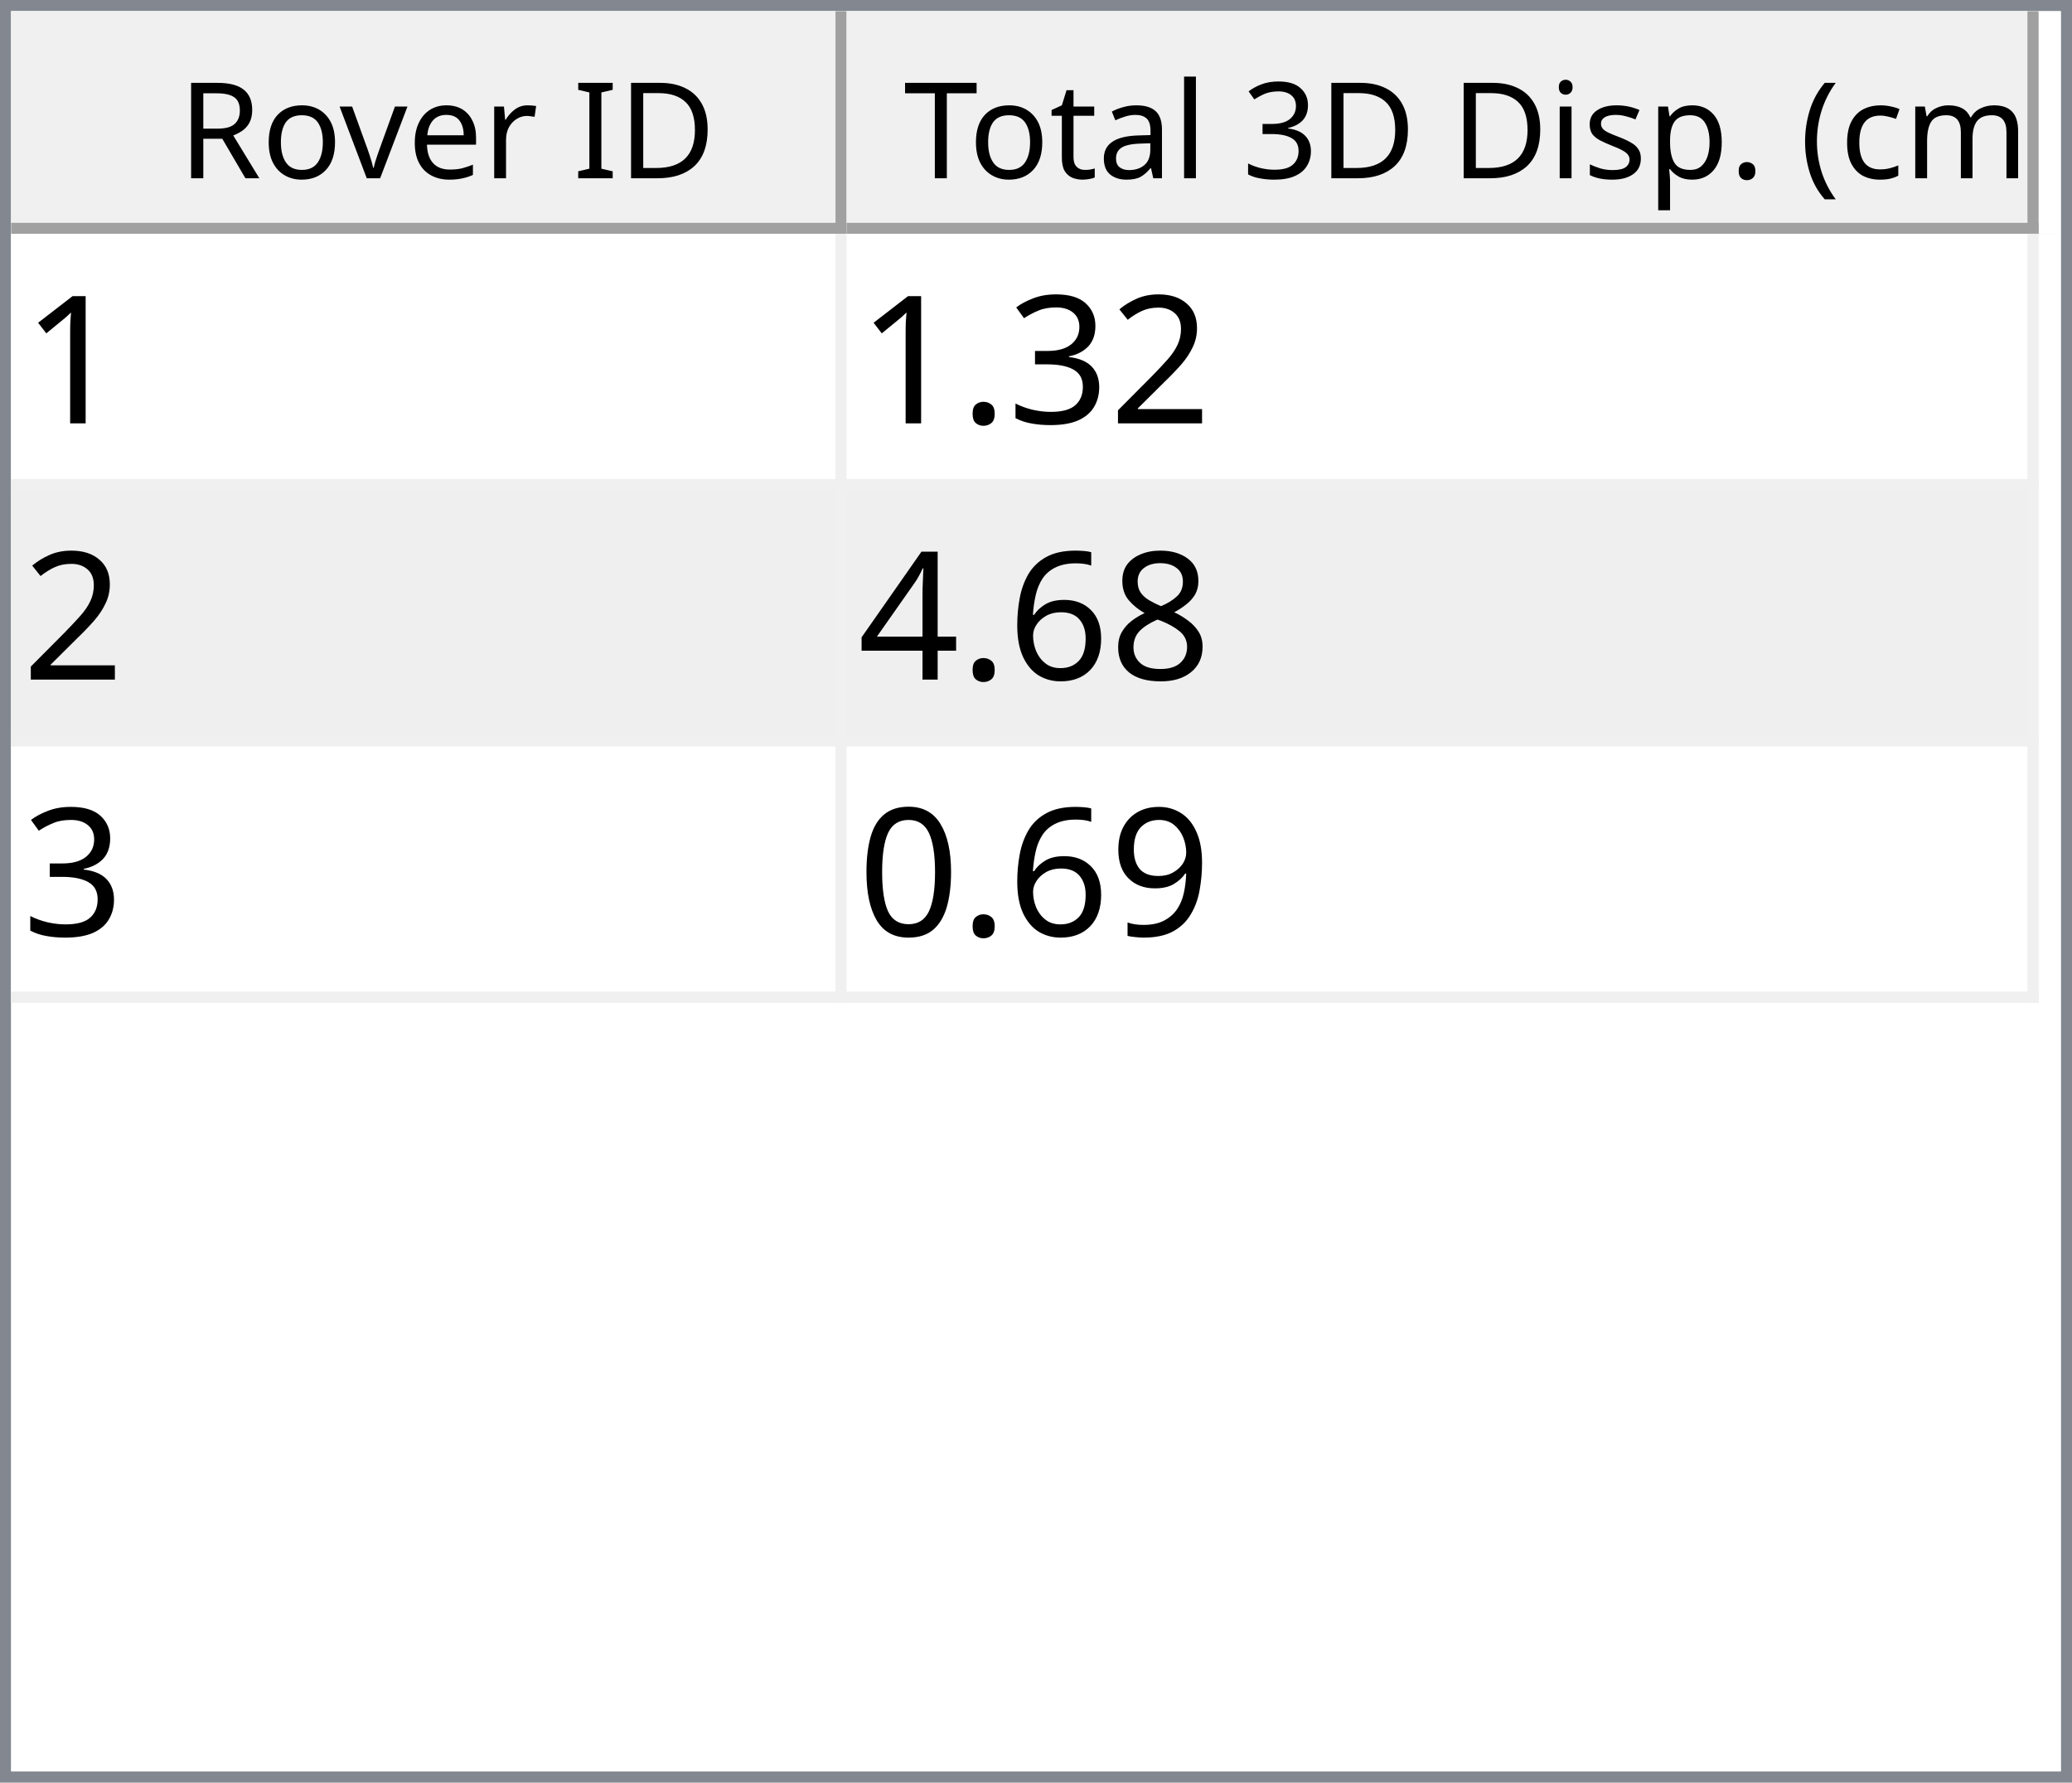
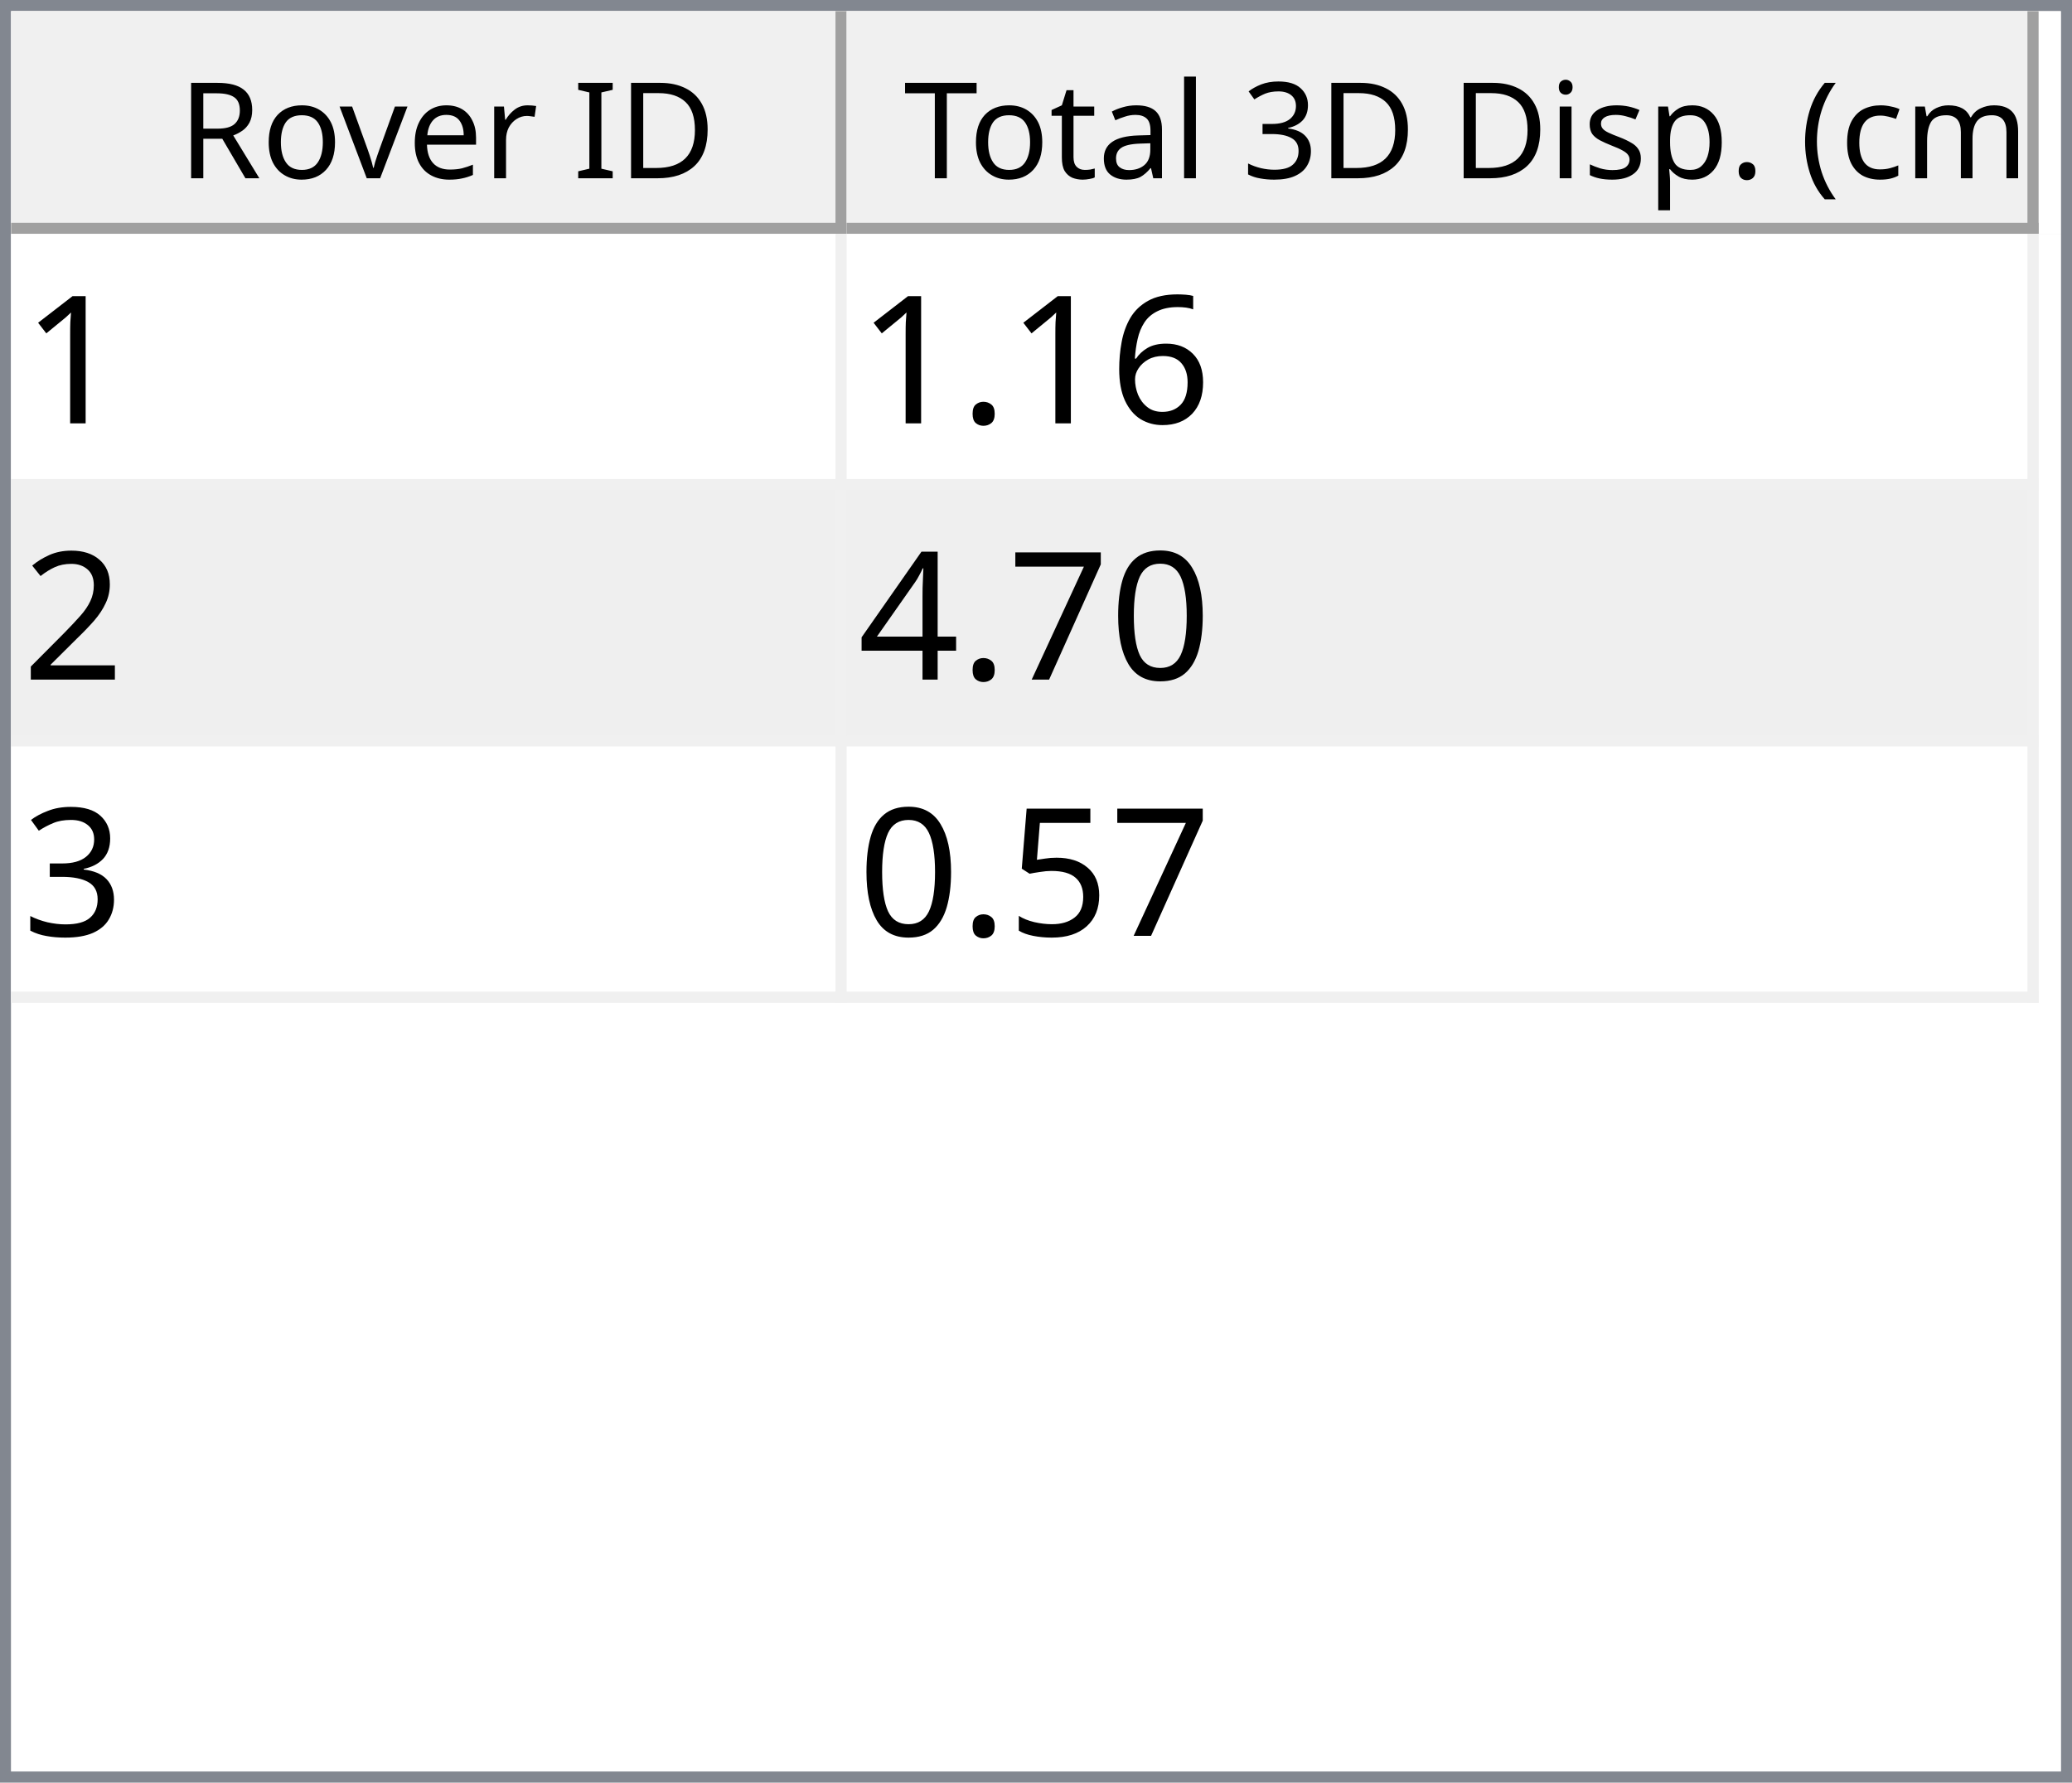
<svg xmlns="http://www.w3.org/2000/svg" style="fill-opacity:1; color-rendering:auto; color-interpolation:auto; text-rendering:auto; stroke:black; stroke-linecap:square; stroke-miterlimit:10; shape-rendering:auto; stroke-opacity:1; fill:black; stroke-dasharray:none; font-weight:normal; stroke-width:1; font-family:'Dialog'; font-style:normal; stroke-linejoin:miter; font-size:12px; stroke-dashoffset:0; image-rendering:auto;" width="186" height="160">
  <defs id="genericDefs" />
  <g>
    <defs id="defs1">
      <clipPath clipPathUnits="userSpaceOnUse" id="clipPath1">
        <path d="M0 0 L186 0 L186 160 L0 160 L0 0 Z" />
      </clipPath>
      <clipPath clipPathUnits="userSpaceOnUse" id="clipPath2">
        <path d="M0 0 L0 160 L186 160 L186 0 Z" />
      </clipPath>
      <clipPath clipPathUnits="userSpaceOnUse" id="clipPath3">
        <path d="M0 0 L0 20 L184 20 L184 0 Z" />
      </clipPath>
      <clipPath clipPathUnits="userSpaceOnUse" id="clipPath4">
        <path d="M0 0 L0 20 L75 20 L75 0 Z" />
      </clipPath>
      <clipPath clipPathUnits="userSpaceOnUse" id="clipPath5">
        <path d="M1 1 L1 19 L74 19 L74 1 Z" />
      </clipPath>
      <clipPath clipPathUnits="userSpaceOnUse" id="clipPath6">
        <path d="M0 0 L0 18 L73 18 L73 0 Z" />
      </clipPath>
      <clipPath clipPathUnits="userSpaceOnUse" id="clipPath7">
        <path d="M-0.5 -0.5 L-0.5 19.5 L74.5 19.5 L74.5 -0.5 Z" />
      </clipPath>
      <clipPath clipPathUnits="userSpaceOnUse" id="clipPath8">
        <path d="M0 0 L0 20 L107 20 L107 0 Z" />
      </clipPath>
      <clipPath clipPathUnits="userSpaceOnUse" id="clipPath9">
        <path d="M1 1 L1 19 L106 19 L106 1 Z" />
      </clipPath>
      <clipPath clipPathUnits="userSpaceOnUse" id="clipPath10">
        <path d="M0 0 L0 18 L105 18 L105 0 Z" />
      </clipPath>
      <clipPath clipPathUnits="userSpaceOnUse" id="clipPath11">
        <path d="M-0.5 -0.5 L-0.5 19.5 L106.5 19.5 L106.5 -0.5 Z" />
      </clipPath>
      <clipPath clipPathUnits="userSpaceOnUse" id="clipPath12">
        <path d="M0 0 L0 138 L184 138 L184 0 Z" />
      </clipPath>
      <clipPath clipPathUnits="userSpaceOnUse" id="clipPath13">
        <path d="M0 0 L0 69 L182 69 L182 0 Z" />
      </clipPath>
      <clipPath clipPathUnits="userSpaceOnUse" id="clipPath14">
        <path d="M-0.5 -0.5 L-0.5 68.5 L181.5 68.5 L181.5 -0.5 Z" />
      </clipPath>
      <clipPath clipPathUnits="userSpaceOnUse" id="clipPath15">
        <path d="M0 0 L0 22 L74 22 L74 0 Z" />
      </clipPath>
      <clipPath clipPathUnits="userSpaceOnUse" id="clipPath16">
        <path d="M0 0 L0 22 L106 22 L106 0 Z" />
      </clipPath>
      <font horiz-adv-x="64.551" id="font1">
        <font-face ascent="107.91" descent="25.098" units-per-em="100" style="font-style:normal; font-family:Segoe UI; font-weight:normal;" />
        <missing-glyph horiz-adv-x="64.551" d="M8.109 0 L8.109 68.266 L56.453 68.266 L56.453 0 L8.109 0 ZM15.328 7.234 L49.219 7.234 L49.219 61.031 L15.328 61.031 L15.328 7.234 Z" />
        <glyph unicode="D" horiz-adv-x="70.117" d="M9.188 0 L9.188 70.016 L28.516 70.016 Q65.531 70.016 65.531 35.891 Q65.531 19.672 55.25 9.836 Q44.969 0 27.734 0 L9.188 0 ZM17.391 62.594 L17.391 7.422 L27.828 7.422 Q41.609 7.422 49.273 14.797 Q56.938 22.172 56.938 35.688 Q56.938 62.594 28.328 62.594 L17.391 62.594 Z" />
        <glyph unicode="I" horiz-adv-x="26.611" d="M17.391 0 L9.188 0 L9.188 70.016 L17.391 70.016 L17.391 0 Z" />
        <glyph unicode=" " horiz-adv-x="27.393" d="" />
        <glyph unicode="r" horiz-adv-x="34.766" d="M34.188 41.891 Q32.078 43.5 28.125 43.5 Q23 43.5 19.555 38.672 Q16.109 33.844 16.109 25.484 L16.109 0 L8.109 0 L8.109 50 L16.109 50 L16.109 39.703 L16.312 39.703 Q18.016 44.969 21.531 47.922 Q25.047 50.875 29.391 50.875 Q32.516 50.875 34.188 50.203 L34.188 41.891 Z" />
        <glyph unicode="e" horiz-adv-x="52.295" d="M48.297 23 L12.984 23 Q13.188 14.656 17.484 10.109 Q21.781 5.562 29.297 5.562 Q37.75 5.562 44.828 11.141 L44.828 3.609 Q38.234 -1.172 27.391 -1.172 Q16.797 -1.172 10.742 5.641 Q4.688 12.453 4.688 24.812 Q4.688 36.469 11.305 43.82 Q17.922 51.172 27.734 51.172 Q37.547 51.172 42.922 44.828 Q48.297 38.484 48.297 27.203 L48.297 23 ZM40.094 29.781 Q40.047 36.719 36.75 40.578 Q33.453 44.438 27.594 44.438 Q21.922 44.438 17.969 40.383 Q14.016 36.328 13.094 29.781 L40.094 29.781 Z" />
        <glyph unicode="v" horiz-adv-x="47.9" d="M47.406 50 L27.484 0 L19.625 0 L0.688 50 L9.469 50 L22.172 13.672 Q23.578 9.672 23.922 6.688 L24.125 6.688 Q24.609 10.453 25.688 13.484 L38.969 50 L47.406 50 Z" />
        <glyph unicode="o" horiz-adv-x="58.594" d="M29 -1.172 Q17.922 -1.172 11.305 5.836 Q4.688 12.844 4.688 24.422 Q4.688 37.016 11.57 44.094 Q18.453 51.172 30.172 51.172 Q41.359 51.172 47.633 44.289 Q53.906 37.406 53.906 25.203 Q53.906 13.234 47.141 6.031 Q40.375 -1.172 29 -1.172 ZM29.594 44.438 Q21.875 44.438 17.383 39.188 Q12.891 33.938 12.891 24.703 Q12.891 15.828 17.43 10.695 Q21.969 5.562 29.594 5.562 Q37.359 5.562 41.531 10.594 Q45.703 15.625 45.703 24.906 Q45.703 34.281 41.531 39.359 Q37.359 44.438 29.594 44.438 Z" />
        <glyph unicode="R" horiz-adv-x="59.814" d="M59.375 0 L49.609 0 L37.891 19.625 Q36.281 22.359 34.766 24.289 Q33.25 26.219 31.664 27.438 Q30.078 28.656 28.25 29.219 Q26.422 29.781 24.125 29.781 L17.391 29.781 L17.391 0 L9.188 0 L9.188 70.016 L30.078 70.016 Q34.672 70.016 38.555 68.867 Q42.438 67.719 45.289 65.375 Q48.141 63.031 49.758 59.547 Q51.375 56.062 51.375 51.375 Q51.375 47.703 50.273 44.656 Q49.172 41.609 47.148 39.211 Q45.125 36.812 42.266 35.133 Q39.406 33.453 35.844 32.516 L35.844 32.328 Q37.594 31.547 38.891 30.547 Q40.188 29.547 41.359 28.18 Q42.531 26.812 43.68 25.078 Q44.828 23.344 46.234 21.047 L59.375 0 ZM17.391 62.594 L17.391 37.203 L28.516 37.203 Q31.594 37.203 34.203 38.133 Q36.812 39.062 38.719 40.797 Q40.625 42.531 41.703 45.047 Q42.781 47.562 42.781 50.688 Q42.781 56.297 39.141 59.445 Q35.5 62.594 28.609 62.594 L17.391 62.594 Z" />
        <glyph unicode=")" horiz-adv-x="30.176" d="M8.297 -15.922 L1.172 -15.922 Q16.406 2.344 16.406 26.812 Q16.406 51.469 1.078 70.016 L8.297 70.016 Q23.531 52.156 23.531 26.703 Q23.531 1.375 8.297 -15.922 Z" />
        <glyph unicode="m" horiz-adv-x="86.133" d="M79.109 0 L71.094 0 L71.094 28.719 Q71.094 37.016 68.531 40.727 Q65.969 44.438 59.906 44.438 Q54.781 44.438 51.195 39.75 Q47.609 35.062 47.609 28.516 L47.609 0 L39.594 0 L39.594 29.688 Q39.594 44.438 28.219 44.438 Q22.953 44.438 19.531 40.016 Q16.109 35.594 16.109 28.516 L16.109 0 L8.109 0 L8.109 50 L16.109 50 L16.109 42.094 L16.312 42.094 Q21.625 51.172 31.844 51.172 Q36.969 51.172 40.773 48.312 Q44.578 45.453 46 40.828 Q51.562 51.172 62.594 51.172 Q79.109 51.172 79.109 30.812 L79.109 0 Z" />
        <glyph unicode="c" horiz-adv-x="46.191" d="M42.188 2.297 Q36.422 -1.172 28.516 -1.172 Q17.828 -1.172 11.258 5.789 Q4.688 12.75 4.688 23.828 Q4.688 36.188 11.766 43.68 Q18.844 51.172 30.672 51.172 Q37.25 51.172 42.281 48.734 L42.281 40.531 Q36.719 44.438 30.375 44.438 Q22.703 44.438 17.797 38.945 Q12.891 33.453 12.891 24.516 Q12.891 15.719 17.508 10.641 Q22.125 5.562 29.891 5.562 Q36.422 5.562 42.188 9.906 L42.188 2.297 Z" />
        <glyph unicode="(" horiz-adv-x="30.176" d="M29.109 -15.922 L21.969 -15.922 Q6.844 1.375 6.844 26.703 Q6.844 52.156 21.969 70.016 L29.203 70.016 Q13.875 51.469 13.875 26.812 Q13.875 2.344 29.109 -15.922 Z" />
        <glyph unicode="." horiz-adv-x="21.68" d="M10.891 -1.078 Q8.641 -1.078 7.055 0.539 Q5.469 2.156 5.469 4.391 Q5.469 6.641 7.055 8.273 Q8.641 9.906 10.891 9.906 Q13.188 9.906 14.797 8.273 Q16.406 6.641 16.406 4.391 Q16.406 2.156 14.797 0.539 Q13.188 -1.078 10.891 -1.078 Z" />
        <glyph unicode="p" horiz-adv-x="58.789" d="M16.312 7.234 L16.109 7.234 L16.109 -23 L8.109 -23 L8.109 50 L16.109 50 L16.109 41.219 L16.312 41.219 Q22.219 51.172 33.594 51.172 Q43.266 51.172 48.688 44.461 Q54.109 37.75 54.109 26.469 Q54.109 13.922 48 6.375 Q41.891 -1.172 31.297 -1.172 Q21.578 -1.172 16.312 7.234 ZM16.109 27.391 L16.109 20.406 Q16.109 14.203 20.141 9.883 Q24.172 5.562 30.375 5.562 Q37.641 5.562 41.773 11.133 Q45.906 16.703 45.906 26.609 Q45.906 34.969 42.047 39.703 Q38.188 44.438 31.594 44.438 Q24.609 44.438 20.359 39.578 Q16.109 34.719 16.109 27.391 Z" />
        <glyph unicode="s" horiz-adv-x="42.432" d="M5.078 1.812 L5.078 10.406 Q11.625 5.562 19.484 5.562 Q30.031 5.562 30.031 12.594 Q30.031 14.594 29.125 15.992 Q28.219 17.391 26.68 18.461 Q25.141 19.531 23.07 20.383 Q21 21.234 18.609 22.172 Q15.281 23.484 12.766 24.828 Q10.25 26.172 8.57 27.859 Q6.891 29.547 6.031 31.695 Q5.172 33.844 5.172 36.719 Q5.172 40.234 6.789 42.945 Q8.406 45.656 11.086 47.484 Q13.766 49.312 17.211 50.242 Q20.656 51.172 24.312 51.172 Q30.812 51.172 35.938 48.922 L35.938 40.828 Q30.422 44.438 23.25 44.438 Q21 44.438 19.195 43.922 Q17.391 43.406 16.094 42.477 Q14.797 41.547 14.086 40.258 Q13.375 38.969 13.375 37.406 Q13.375 35.453 14.086 34.133 Q14.797 32.812 16.164 31.789 Q17.531 30.766 19.484 29.938 Q21.438 29.109 23.922 28.125 Q27.25 26.859 29.883 25.516 Q32.516 24.172 34.375 22.484 Q36.234 20.797 37.234 18.602 Q38.234 16.406 38.234 13.375 Q38.234 9.672 36.602 6.938 Q34.969 4.203 32.234 2.398 Q29.5 0.594 25.93 -0.289 Q22.359 -1.172 18.453 -1.172 Q10.75 -1.172 5.078 1.812 Z" />
        <glyph unicode="i" horiz-adv-x="24.219" d="M12.203 62.703 Q10.062 62.703 8.547 64.164 Q7.031 65.625 7.031 67.875 Q7.031 70.125 8.547 71.609 Q10.062 73.094 12.203 73.094 Q14.406 73.094 15.945 71.609 Q17.484 70.125 17.484 67.875 Q17.484 65.719 15.945 64.211 Q14.406 62.703 12.203 62.703 ZM16.109 0 L8.109 0 L8.109 50 L16.109 50 L16.109 0 Z" />
        <glyph unicode="3" horiz-adv-x="53.906" d="M46.531 19.828 Q46.531 15.094 44.75 11.211 Q42.969 7.328 39.719 4.57 Q36.469 1.812 31.93 0.297 Q27.391 -1.219 21.922 -1.219 Q11.922 -1.219 6 2.594 L6 11.188 Q13.094 5.609 22.219 5.609 Q25.875 5.609 28.828 6.539 Q31.781 7.469 33.906 9.227 Q36.031 10.984 37.18 13.477 Q38.328 15.969 38.328 19.094 Q38.328 32.812 18.797 32.812 L12.984 32.812 L12.984 39.594 L18.5 39.594 Q35.797 39.594 35.797 52.484 Q35.797 64.406 22.609 64.406 Q15.188 64.406 8.688 59.422 L8.688 67.188 Q15.375 71.188 24.609 71.188 Q29 71.188 32.57 69.969 Q36.141 68.75 38.68 66.555 Q41.219 64.359 42.609 61.281 Q44 58.203 44 54.5 Q44 40.672 30.031 36.719 L30.031 36.531 Q33.594 36.141 36.625 34.797 Q39.656 33.453 41.852 31.305 Q44.047 29.156 45.289 26.25 Q46.531 23.344 46.531 19.828 Z" />
        <glyph unicode="l" horiz-adv-x="24.219" d="M16.109 0 L8.109 0 L8.109 74.031 L16.109 74.031 L16.109 0 Z" />
        <glyph unicode="a" horiz-adv-x="50.879" d="M43.891 0 L35.891 0 L35.891 7.812 L35.688 7.812 Q30.469 -1.172 20.312 -1.172 Q12.844 -1.172 8.617 2.781 Q4.391 6.734 4.391 13.281 Q4.391 27.297 20.906 29.594 L35.891 31.688 Q35.891 44.438 25.594 44.438 Q16.547 44.438 9.281 38.281 L9.281 46.484 Q16.656 51.172 26.266 51.172 Q43.891 51.172 43.891 32.516 L43.891 0 ZM35.891 25.297 L23.828 23.641 Q18.266 22.859 15.43 20.875 Q12.594 18.891 12.594 13.875 Q12.594 10.203 15.211 7.883 Q17.828 5.562 22.172 5.562 Q28.125 5.562 32.008 9.742 Q35.891 13.922 35.891 20.312 L35.891 25.297 Z" />
        <glyph unicode="t" horiz-adv-x="33.887" d="M31.297 0.484 Q28.469 -1.078 23.828 -1.078 Q10.688 -1.078 10.688 13.578 L10.688 43.172 L2.094 43.172 L2.094 50 L10.688 50 L10.688 62.203 L18.703 64.797 L18.703 50 L31.297 50 L31.297 43.172 L18.703 43.172 L18.703 14.984 Q18.703 9.969 20.414 7.82 Q22.125 5.672 26.078 5.672 Q29.109 5.672 31.297 7.328 L31.297 0.484 Z" />
        <glyph unicode="T" horiz-adv-x="52.393" d="M50.594 62.594 L30.375 62.594 L30.375 0 L22.172 0 L22.172 62.594 L2 62.594 L2 70.016 L50.594 70.016 L50.594 62.594 Z" />
      </font>
      <font horiz-adv-x="75.0" id="font2">
        <font-face ascent="100.537" descent="21.973" units-per-em="100" style="font-style:normal; font-family:sans-serif; font-weight:normal;" />
        <missing-glyph horiz-adv-x="75.0" d="M12.5 0 L12.5 62.5 L62.5 62.5 L62.5 0 L12.5 0 ZM14.062 1.562 L60.938 1.562 L60.938 60.938 L14.062 60.938 L14.062 1.562 Z" />
        <glyph unicode="1" horiz-adv-x="55.615" d="M37.25 0 L28.469 0 L28.469 56 Q25.297 52.984 20.141 49.953 Q14.984 46.922 10.891 45.406 L10.891 53.906 Q18.266 57.375 23.781 62.305 Q29.297 67.234 31.594 71.875 L37.25 71.875 L37.25 0 Z" />
+         <glyph unicode="6" horiz-adv-x="55.615" d="M49.75 54.047 L41.016 53.375 Q39.844 58.547 37.703 60.891 Q34.125 64.656 28.906 64.656 Q24.703 64.656 21.531 62.312 Q17.391 59.281 14.992 53.469 Q12.594 47.656 12.5 36.922 Q15.672 41.75 20.266 44.094 Q24.859 46.438 29.891 46.438 Q38.672 46.438 44.852 39.969 Q51.031 33.5 51.031 23.25 Q51.031 16.5 48.125 10.719 Q45.219 4.938 40.141 1.859 Q35.062 -1.219 28.609 -1.219 Q17.625 -1.219 10.695 6.859 Q3.766 14.938 3.766 33.5 Q3.766 54.25 11.422 63.672 Q18.109 71.875 29.438 71.875 Q37.891 71.875 43.289 67.141 Q48.688 62.406 49.75 54.047 ZM13.875 23.188 Q13.875 18.656 15.797 14.508 Q17.719 10.359 21.188 8.18 Q24.656 6 28.469 6 Q34.031 6 38.039 10.492 Q42.047 14.984 42.047 22.703 Q42.047 30.125 38.086 34.398 Q34.125 38.672 28.125 38.672 Q22.172 38.672 18.023 34.398 Q13.875 30.125 13.875 23.188 Z" />
+         <glyph unicode="." horiz-adv-x="27.783" d="M9.078 0 L9.078 10.016 L19.094 10.016 L19.094 0 L9.078 0 Z" />
        <glyph unicode="2" horiz-adv-x="55.615" d="M50.344 8.453 L50.344 0 L3.031 0 Q2.938 3.172 4.047 6.109 Q5.859 10.938 9.836 15.625 Q13.812 20.312 21.344 26.469 Q33.016 36.031 37.117 41.625 Q41.219 47.219 41.219 52.203 Q41.219 57.422 37.477 61.008 Q33.734 64.594 27.734 64.594 Q21.391 64.594 17.578 60.789 Q13.766 56.984 13.719 50.25 L4.688 51.172 Q5.609 61.281 11.664 66.578 Q17.719 71.875 27.938 71.875 Q38.234 71.875 44.242 66.164 Q50.25 60.453 50.25 52 Q50.25 47.703 48.492 43.555 Q46.734 39.406 42.656 34.812 Q38.578 30.219 29.109 22.219 Q21.188 15.578 18.945 13.211 Q16.703 10.844 15.234 8.453 L50.344 8.453 Z" />
+         <glyph unicode="0" horiz-adv-x="55.615" d="M4.156 35.297 Q4.156 48 6.766 55.742 Q9.375 63.484 14.523 67.68 Q19.672 71.875 27.484 71.875 Q33.25 71.875 37.594 69.555 Q41.938 67.234 44.773 62.867 Q47.609 58.5 49.219 52.227 Q50.828 45.953 50.828 35.297 Q50.828 22.703 48.242 14.969 Q45.656 7.234 40.508 3.008 Q35.359 -1.219 27.484 -1.219 Q17.141 -1.219 11.234 6.203 Q4.156 15.141 4.156 35.297 ZM13.188 35.297 Q13.188 17.672 17.312 11.836 Q21.438 6 27.484 6 Q33.547 6 37.672 11.859 Q41.797 17.719 41.797 35.297 Q41.797 52.984 37.672 58.789 Q33.547 64.594 27.391 64.594 Q21.344 64.594 17.719 59.469 Q13.188 52.938 13.188 35.297 Z" />
+         <glyph unicode="7" horiz-adv-x="55.615" d="M4.734 62.203 L4.734 70.656 L51.078 70.656 L51.078 63.812 Q44.234 56.547 37.523 44.484 Q30.812 32.422 27.156 19.672 Q24.516 10.688 23.781 0 L14.75 0 Q14.891 8.453 18.062 20.414 Q21.234 32.375 27.172 43.484 Q33.109 54.594 39.797 62.203 L4.734 62.203 Z" />
+         <glyph unicode="4" horiz-adv-x="55.615" d="M32.328 0 L32.328 17.141 L1.266 17.141 L1.266 25.203 L33.938 71.578 L41.109 71.578 L41.109 25.203 L50.781 25.203 L50.781 17.141 L41.109 17.141 L41.109 0 L32.328 0 ZM32.328 25.203 L32.328 57.469 L9.906 25.203 L32.328 25.203 Z" />
        <glyph unicode="3" horiz-adv-x="55.615" d="M4.203 18.891 L12.984 20.062 Q14.5 12.594 18.141 9.297 Q21.781 6 27 6 Q33.203 6 37.477 10.297 Q41.75 14.594 41.75 20.953 Q41.75 27 37.797 30.93 Q33.844 34.859 27.734 34.859 Q25.25 34.859 21.531 33.891 L22.516 41.609 Q23.391 41.5 23.922 41.5 Q29.547 41.5 34.039 44.43 Q38.531 47.359 38.531 53.469 Q38.531 58.297 35.258 61.477 Q31.984 64.656 26.812 64.656 Q21.688 64.656 18.266 61.43 Q14.844 58.203 13.875 51.766 L5.078 53.328 Q6.688 62.156 12.398 67.016 Q18.109 71.875 26.609 71.875 Q32.469 71.875 37.398 69.359 Q42.328 66.844 44.945 62.5 Q47.562 58.156 47.562 53.266 Q47.562 48.641 45.07 44.828 Q42.578 41.016 37.703 38.766 Q44.047 37.312 47.562 32.695 Q51.078 28.078 51.078 21.141 Q51.078 11.766 44.242 5.25 Q37.406 -1.266 26.953 -1.266 Q17.531 -1.266 11.305 4.352 Q5.078 9.969 4.203 18.891 Z" />
-         <glyph unicode="." horiz-adv-x="27.783" d="M9.078 0 L9.078 10.016 L19.094 10.016 L19.094 0 L9.078 0 Z" />
-         <glyph unicode="8" horiz-adv-x="55.615" d="M17.672 38.812 Q12.203 40.828 9.57 44.539 Q6.938 48.25 6.938 53.422 Q6.938 61.234 12.555 66.555 Q18.172 71.875 27.484 71.875 Q36.859 71.875 42.578 66.43 Q48.297 60.984 48.297 53.172 Q48.297 48.188 45.68 44.508 Q43.062 40.828 37.75 38.812 Q44.344 36.672 47.781 31.883 Q51.219 27.094 51.219 20.453 Q51.219 11.281 44.727 5.031 Q38.234 -1.219 27.641 -1.219 Q17.047 -1.219 10.547 5.055 Q4.047 11.328 4.047 20.703 Q4.047 27.688 7.594 32.398 Q11.141 37.109 17.672 38.812 ZM15.922 53.719 Q15.922 48.641 19.195 45.414 Q22.469 42.188 27.688 42.188 Q32.766 42.188 36.016 45.383 Q39.266 48.578 39.266 53.219 Q39.266 58.062 35.914 61.359 Q32.562 64.656 27.594 64.656 Q22.562 64.656 19.242 61.43 Q15.922 58.203 15.922 53.719 ZM13.094 20.656 Q13.094 16.891 14.875 13.375 Q16.656 9.859 20.172 7.93 Q23.688 6 27.734 6 Q34.031 6 38.133 10.055 Q42.234 14.109 42.234 20.359 Q42.234 26.703 38.016 30.859 Q33.797 35.016 27.438 35.016 Q21.234 35.016 17.164 30.914 Q13.094 26.812 13.094 20.656 Z" />
-         <glyph unicode="6" horiz-adv-x="55.615" d="M49.75 54.047 L41.016 53.375 Q39.844 58.547 37.703 60.891 Q34.125 64.656 28.906 64.656 Q24.703 64.656 21.531 62.312 Q17.391 59.281 14.992 53.469 Q12.594 47.656 12.5 36.922 Q15.672 41.75 20.266 44.094 Q24.859 46.438 29.891 46.438 Q38.672 46.438 44.852 39.969 Q51.031 33.5 51.031 23.25 Q51.031 16.5 48.125 10.719 Q45.219 4.938 40.141 1.859 Q35.062 -1.219 28.609 -1.219 Q17.625 -1.219 10.695 6.859 Q3.766 14.938 3.766 33.5 Q3.766 54.25 11.422 63.672 Q18.109 71.875 29.438 71.875 Q37.891 71.875 43.289 67.141 Q48.688 62.406 49.75 54.047 ZM13.875 23.188 Q13.875 18.656 15.797 14.508 Q17.719 10.359 21.188 8.18 Q24.656 6 28.469 6 Q34.031 6 38.039 10.492 Q42.047 14.984 42.047 22.703 Q42.047 30.125 38.086 34.398 Q34.125 38.672 28.125 38.672 Q22.172 38.672 18.023 34.398 Q13.875 30.125 13.875 23.188 Z" />
-         <glyph unicode="4" horiz-adv-x="55.615" d="M32.328 0 L32.328 17.141 L1.266 17.141 L1.266 25.203 L33.938 71.578 L41.109 71.578 L41.109 25.203 L50.781 25.203 L50.781 17.141 L41.109 17.141 L41.109 0 L32.328 0 ZM32.328 25.203 L32.328 57.469 L9.906 25.203 L32.328 25.203 Z" />
-         <glyph unicode="9" horiz-adv-x="55.615" d="M5.469 16.547 L13.922 17.328 Q14.984 11.375 18.016 8.688 Q21.047 6 25.781 6 Q29.828 6 32.883 7.859 Q35.938 9.719 37.891 12.82 Q39.844 15.922 41.164 21.195 Q42.484 26.469 42.484 31.938 Q42.484 32.516 42.438 33.688 Q39.797 29.5 35.234 26.883 Q30.672 24.266 25.344 24.266 Q16.453 24.266 10.305 30.711 Q4.156 37.156 4.156 47.703 Q4.156 58.594 10.578 65.234 Q17 71.875 26.656 71.875 Q33.641 71.875 39.43 68.117 Q45.219 64.359 48.219 57.398 Q51.219 50.438 51.219 37.25 Q51.219 23.531 48.242 15.406 Q45.266 7.281 39.383 3.031 Q33.5 -1.219 25.594 -1.219 Q17.188 -1.219 11.867 3.445 Q6.547 8.109 5.469 16.547 ZM41.453 48.141 Q41.453 55.719 37.43 60.156 Q33.406 64.594 27.734 64.594 Q21.875 64.594 17.531 59.812 Q13.188 55.031 13.188 47.406 Q13.188 40.578 17.312 36.305 Q21.438 32.031 27.484 32.031 Q33.594 32.031 37.523 36.305 Q41.453 40.578 41.453 48.141 Z" />
-         <glyph unicode="0" horiz-adv-x="55.615" d="M4.156 35.297 Q4.156 48 6.766 55.742 Q9.375 63.484 14.523 67.68 Q19.672 71.875 27.484 71.875 Q33.25 71.875 37.594 69.555 Q41.938 67.234 44.773 62.867 Q47.609 58.5 49.219 52.227 Q50.828 45.953 50.828 35.297 Q50.828 22.703 48.242 14.969 Q45.656 7.234 40.508 3.008 Q35.359 -1.219 27.484 -1.219 Q17.141 -1.219 11.234 6.203 Q4.156 15.141 4.156 35.297 ZM13.188 35.297 Q13.188 17.672 17.312 11.836 Q21.438 6 27.484 6 Q33.547 6 37.672 11.859 Q41.797 17.719 41.797 35.297 Q41.797 52.984 37.672 58.789 Q33.547 64.594 27.391 64.594 Q21.344 64.594 17.719 59.469 Q13.188 52.938 13.188 35.297 Z" />
+         <glyph unicode="5" horiz-adv-x="55.615" d="M4.156 18.75 L13.375 19.531 Q14.406 12.797 18.141 9.398 Q21.875 6 27.156 6 Q33.5 6 37.891 10.789 Q42.281 15.578 42.281 23.484 Q42.281 31 38.062 35.352 Q33.844 39.703 27 39.703 Q22.75 39.703 19.336 37.773 Q15.922 35.844 13.969 32.766 L5.719 33.844 L12.641 70.609 L48.25 70.609 L48.25 62.203 L19.672 62.203 L15.828 42.969 Q22.266 47.469 29.344 47.469 Q38.719 47.469 45.164 40.969 Q51.609 34.469 51.609 24.266 Q51.609 14.547 45.953 7.469 Q39.062 -1.219 27.156 -1.219 Q17.391 -1.219 11.211 4.25 Q5.031 9.719 4.156 18.75 Z" />
      </font>
    </defs>
    <g style="fill:white; stroke:white;">
      <rect x="0" y="0" width="186" style="clip-path:url(#clipPath1); stroke:none;" height="160" />
    </g>
    <g style="fill:white; text-rendering:optimizeSpeed; color-rendering:optimizeSpeed; image-rendering:optimizeSpeed; shape-rendering:crispEdges; stroke:white; color-interpolation:sRGB;">
      <rect x="0" width="186" height="160" y="0" style="stroke:none;" />
      <path style="stroke:none;" d="M0 160 L186 160 L186 0 L0 0 Z" />
    </g>
    <g style="fill:rgb(240,240,240); font-family:'Segoe UI'; stroke:rgb(240,240,240);">
      <rect x="0" y="0" width="186" style="clip-path:url(#clipPath2); stroke:none;" height="160" />
    </g>
    <g style="fill:rgb(130,135,144); font-family:'Segoe UI'; stroke:rgb(130,135,144);">
      <path d="M0 0 L186 0 L186 160 L0 160 L0 0 ZM1 1 L185 1 L185 159 L1 159 L1 1 Z" style="fill-rule:evenodd; clip-path:url(#clipPath2); stroke:none;" />
    </g>
    <g style="fill:white; font-family:'Segoe UI'; stroke:white;" transform="translate(1,1)">
      <rect x="0" y="0" width="184" style="clip-path:url(#clipPath3); stroke:none;" height="20" />
    </g>
    <g style="fill:rgb(240,240,240); font-family:'Segoe UI'; stroke:rgb(240,240,240);" transform="translate(1,1)">
      <rect x="0" y="0" width="75" style="clip-path:url(#clipPath4); stroke:none;" height="20" />
    </g>
    <g style="font-family:'Segoe UI';" transform="translate(2,2)">
      <text x="14" xml:space="preserve" y="14" style="clip-path:url(#clipPath6); stroke:none;">Rover ID</text>
    </g>
    <g style="fill:rgb(160,160,160); font-family:'Segoe UI'; stroke:rgb(160,160,160); stroke-linejoin:bevel;" transform="translate(1.5,1.5)">
      <line x1="74" x2="74" y1="0" style="fill:none; clip-path:url(#clipPath7);" y2="19" />
    </g>
    <g style="fill:rgb(160,160,160); font-family:'Segoe UI'; stroke:rgb(160,160,160); stroke-linejoin:bevel;" transform="matrix(1,0,0,1,1,1) translate(0.5,0.5)">
      <line x1="0" x2="74" y1="19" style="fill:none; clip-path:url(#clipPath7);" y2="19" />
    </g>
    <g style="fill:rgb(240,240,240); font-family:'Segoe UI'; stroke:rgb(240,240,240);" transform="translate(76,1)">
      <rect x="0" y="0" width="107" style="clip-path:url(#clipPath8); stroke:none;" height="20" />
    </g>
    <g style="font-family:'Segoe UI';" transform="translate(77,2)">
      <text x="1" xml:space="preserve" y="14" style="clip-path:url(#clipPath10); stroke:none;"> Total 3D Disp. (cm)</text>
    </g>
    <g style="fill:rgb(160,160,160); font-family:'Segoe UI'; stroke:rgb(160,160,160); stroke-linejoin:bevel;" transform="translate(76.5,1.5)">
      <line x1="106" x2="106" y1="0" style="fill:none; clip-path:url(#clipPath11);" y2="19" />
    </g>
    <g style="fill:rgb(160,160,160); font-family:'Segoe UI'; stroke:rgb(160,160,160); stroke-linejoin:bevel;" transform="matrix(1,0,0,1,76,1) translate(0.5,0.5)">
      <line x1="0" x2="106" y1="19" style="fill:none; clip-path:url(#clipPath11);" y2="19" />
    </g>
    <g style="fill:white; font-family:'Segoe UI'; stroke:white;" transform="translate(1,21)">
      <rect x="0" y="0" width="184" style="clip-path:url(#clipPath12); stroke:none;" height="138" />
    </g>
    <g style="fill:rgb(240,240,240); font-size:16px; font-family:sans-serif; stroke:rgb(240,240,240);" transform="translate(1,21)">
      <rect x="0" y="0" width="182" style="clip-path:url(#clipPath13); stroke:none;" height="69" />
      <line transform="translate(0.5,0.5)" x1="0" x2="181" y1="22" style="clip-path:url(#clipPath14); fill:none; stroke-linejoin:bevel;" y2="22" />
    </g>
    <g transform="matrix(1,0,0,1,1,21) translate(0.5,0.5)" style="fill:rgb(240,240,240); font-size:16px; font-family:sans-serif; stroke:rgb(240,240,240); stroke-linejoin:bevel;">
      <line x1="0" x2="181" y1="45" style="fill:none; clip-path:url(#clipPath14);" y2="45" />
    </g>
    <g transform="matrix(1,0,0,1,1,21) translate(0.5,0.5)" style="fill:rgb(240,240,240); font-size:16px; font-family:sans-serif; stroke:rgb(240,240,240); stroke-linejoin:bevel;">
      <line x1="0" x2="181" y1="68" style="fill:none; clip-path:url(#clipPath14);" y2="68" />
    </g>
    <g transform="matrix(1,0,0,1,1,21) translate(0.5,0.5)" style="fill:rgb(240,240,240); font-size:16px; font-family:sans-serif; stroke:rgb(240,240,240); stroke-linejoin:bevel;">
      <line x1="74" x2="74" y1="0" style="fill:none; clip-path:url(#clipPath14);" y2="68" />
    </g>
    <g transform="matrix(1,0,0,1,1,21) translate(0.5,0.5)" style="fill:rgb(240,240,240); font-size:16px; font-family:sans-serif; stroke:rgb(240,240,240); stroke-linejoin:bevel;">
      <line x1="181" x2="181" y1="0" style="fill:none; clip-path:url(#clipPath14);" y2="68" />
    </g>
    <g style="fill:white; font-size:16px; font-family:sans-serif; stroke:white;" transform="matrix(1,0,0,1,1,21)">
      <rect x="0" y="0" width="74" style="clip-path:url(#clipPath15); stroke:none;" height="22" />
      <text x="1" y="17" style="fill:black; clip-path:url(#clipPath15); stroke:none;" xml:space="preserve">1</text>
    </g>
    <g style="fill:white; font-size:16px; font-family:sans-serif; stroke:white;" transform="matrix(1,0,0,1,1,21) translate(75,0)">
      <rect x="0" y="0" width="106" style="clip-path:url(#clipPath16); stroke:none;" height="22" />
-       <text x="1" y="17" style="fill:black; clip-path:url(#clipPath16); stroke:none;" xml:space="preserve">1.32</text>
+       <text x="1" y="17" style="fill:black; clip-path:url(#clipPath16); stroke:none;" xml:space="preserve">1.16</text>
    </g>
    <g style="fill:rgb(239,239,239); font-size:16px; font-family:sans-serif; stroke:rgb(239,239,239);" transform="matrix(1,0,0,1,1,21) translate(0,23)">
      <rect x="0" y="0" width="74" style="clip-path:url(#clipPath15); stroke:none;" height="22" />
      <text x="1" y="17" style="fill:black; clip-path:url(#clipPath15); stroke:none;" xml:space="preserve">2</text>
    </g>
    <g style="fill:rgb(239,239,239); font-size:16px; font-family:sans-serif; stroke:rgb(239,239,239);" transform="matrix(1,0,0,1,1,21) translate(75,23)">
      <rect x="0" y="0" width="106" style="clip-path:url(#clipPath16); stroke:none;" height="22" />
-       <text x="1" y="17" style="fill:black; clip-path:url(#clipPath16); stroke:none;" xml:space="preserve">4.68</text>
+       <text x="1" y="17" style="fill:black; clip-path:url(#clipPath16); stroke:none;" xml:space="preserve">4.70</text>
    </g>
    <g style="fill:white; font-size:16px; font-family:sans-serif; stroke:white;" transform="matrix(1,0,0,1,1,21) translate(0,46)">
      <rect x="0" y="0" width="74" style="clip-path:url(#clipPath15); stroke:none;" height="22" />
      <text x="1" y="17" style="fill:black; clip-path:url(#clipPath15); stroke:none;" xml:space="preserve">3</text>
    </g>
    <g style="fill:white; font-size:16px; font-family:sans-serif; stroke:white;" transform="matrix(1,0,0,1,1,21) translate(75,46)">
      <rect x="0" y="0" width="106" style="clip-path:url(#clipPath16); stroke:none;" height="22" />
-       <text x="1" y="17" style="fill:black; clip-path:url(#clipPath16); stroke:none;" xml:space="preserve">0.69</text>
+       <text x="1" y="17" style="fill:black; clip-path:url(#clipPath16); stroke:none;" xml:space="preserve">0.57</text>
    </g>
  </g>
</svg>
